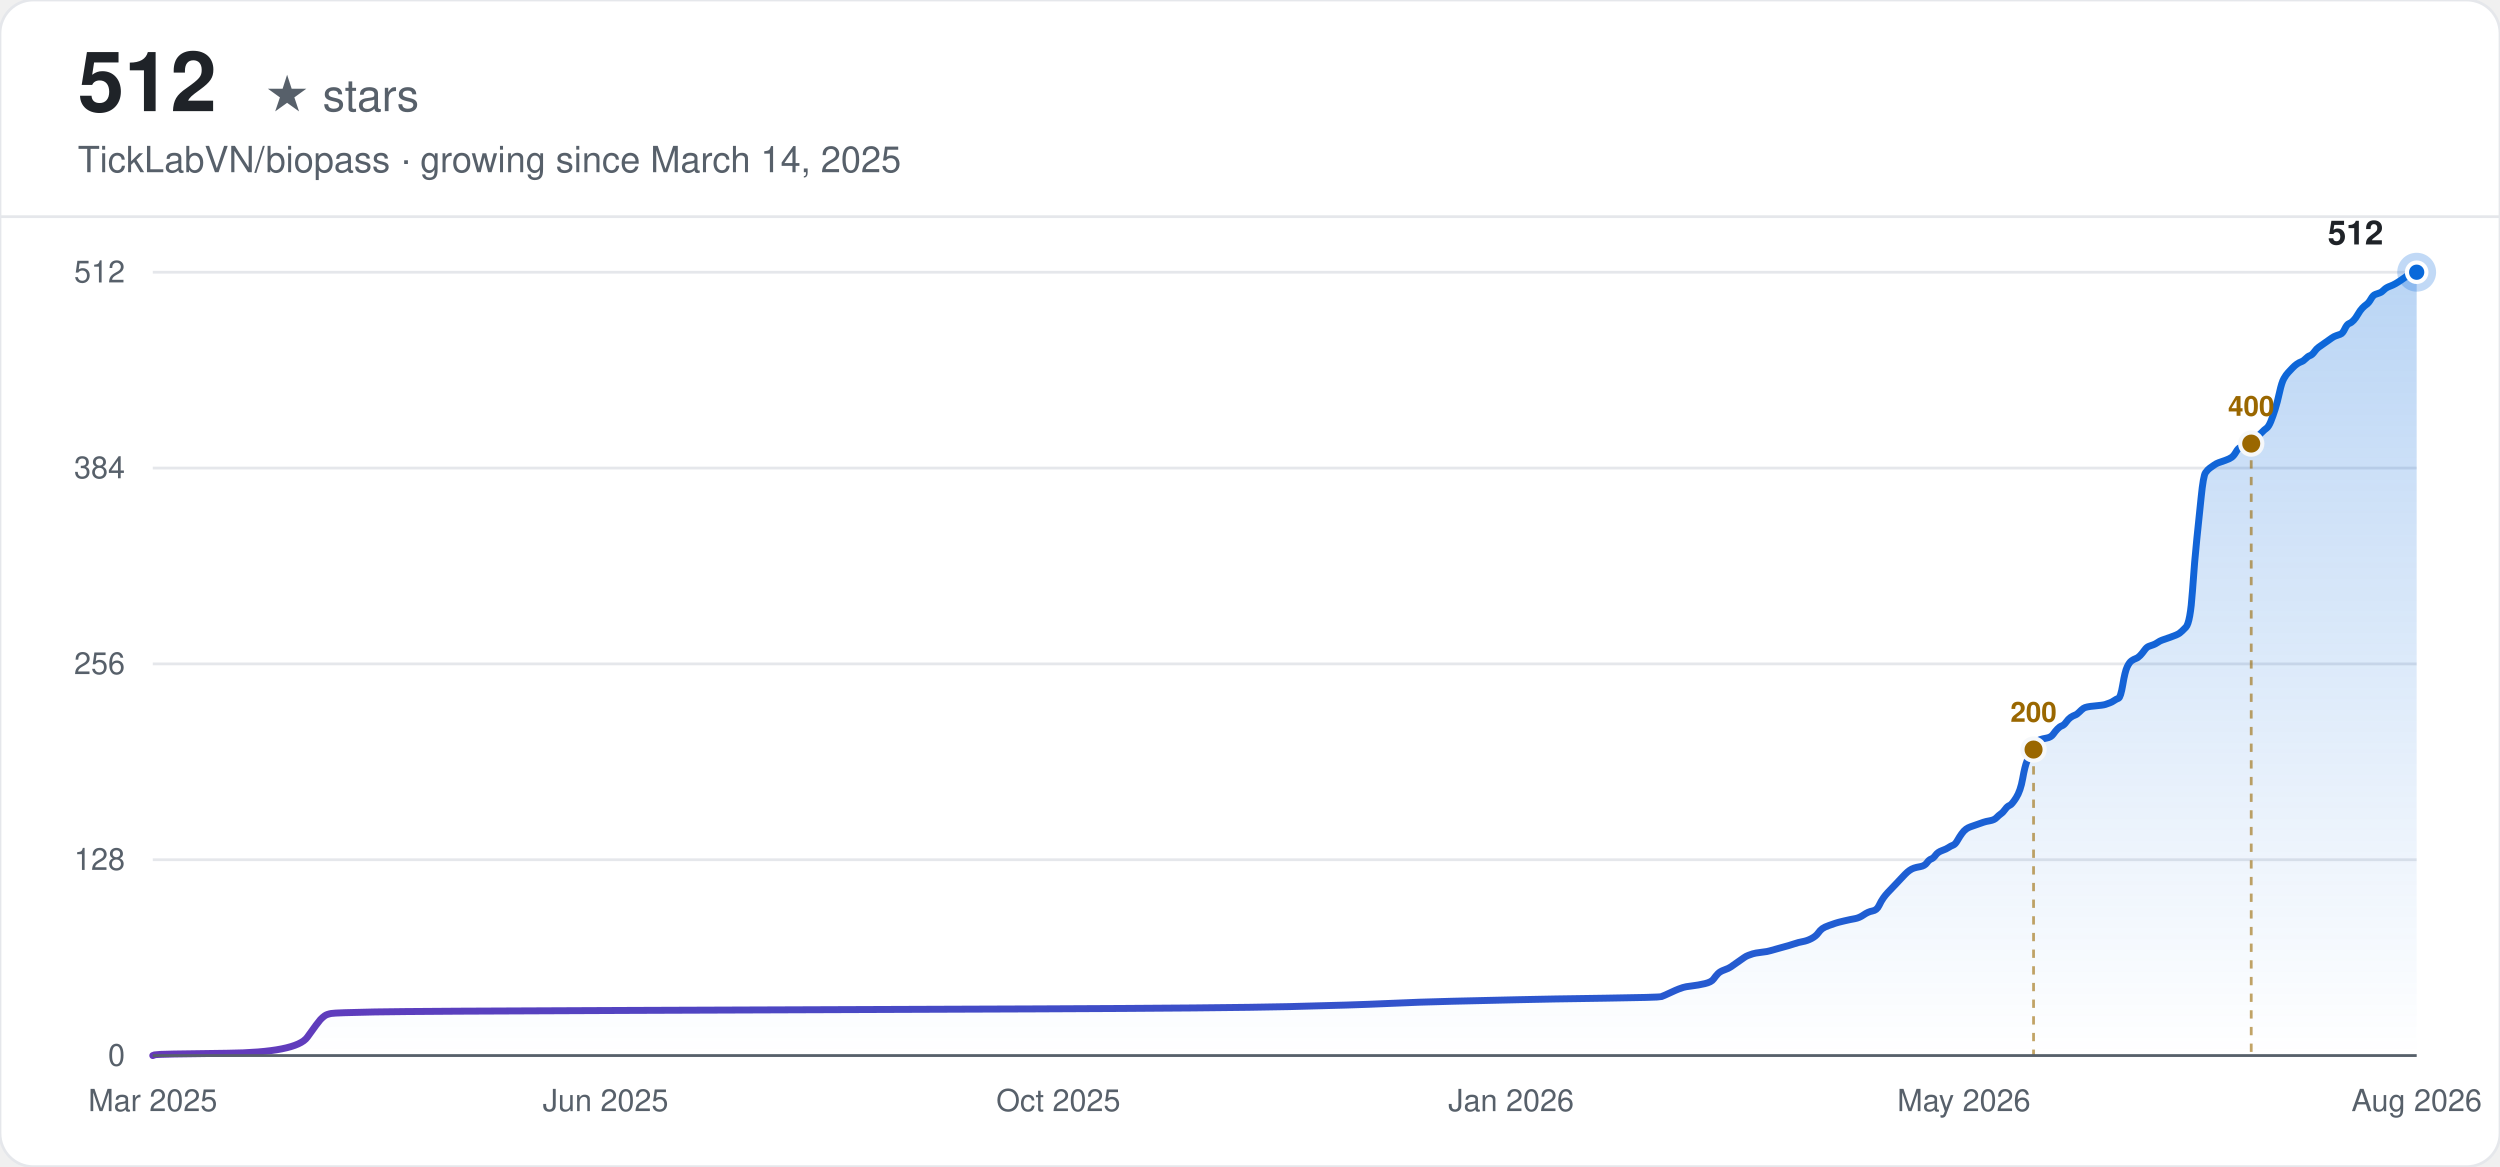
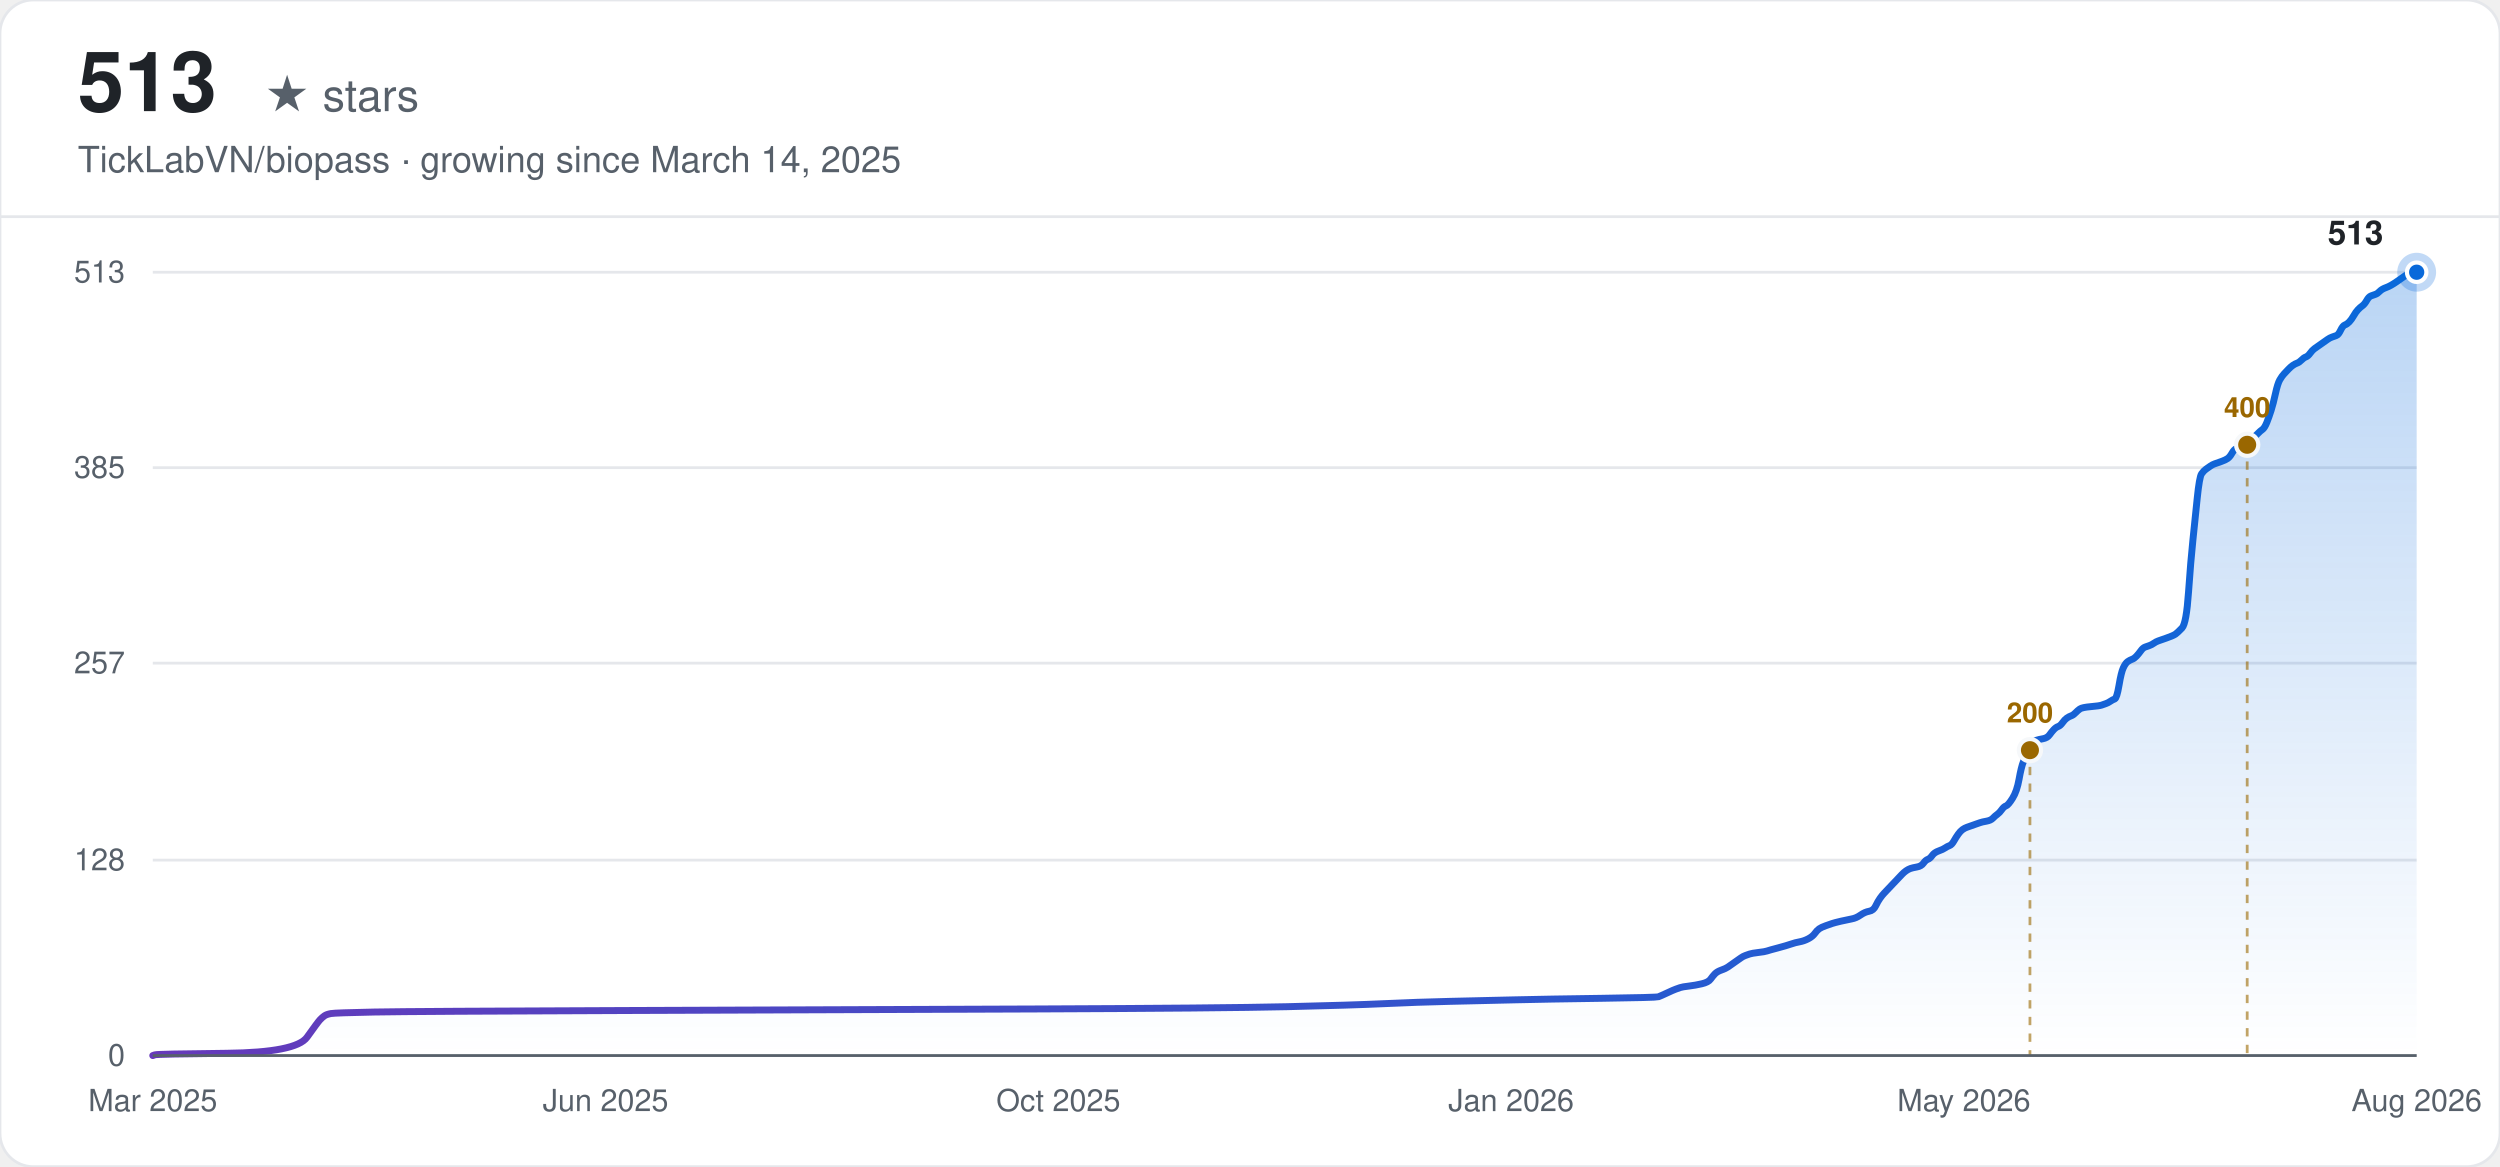
<svg xmlns="http://www.w3.org/2000/svg" width="900" height="420" viewBox="0 0 900 420" font-family="-apple-system, BlinkMacSystemFont, 'Segoe UI', Helvetica, Arial, sans-serif">
  <defs>
    <linearGradient id="line-light" x1="0" y1="0" x2="1" y2="0">
      <stop offset="0%" stop-color="#6639ba" />
      <stop offset="100%" stop-color="#0969da" />
    </linearGradient>
    <linearGradient id="area-light" x1="0" y1="0" x2="0" y2="1">
      <stop offset="0%" stop-color="#0969da" stop-opacity="0.28" />
      <stop offset="100%" stop-color="#0969da" stop-opacity="0" />
    </linearGradient>
  </defs>
  <rect width="900" height="420" rx="12" fill="#ffffff" />
  <rect width="900" height="420" rx="12" fill="none" stroke="#e5e7eb" stroke-width="1" />
-   <text x="28" y="40" font-size="30" font-weight="700" fill="#1f2328">512</text>
+   <text x="28" y="40" font-size="30" font-weight="700" fill="#1f2328">513</text>
  <text x="28" y="40" font-size="16" fill="#57606a" dx="67">★ stars</text>
  <text x="28" y="62" font-size="13" fill="#57606a">TickLabVN/biopass · growing since March 14, 2025</text>
  <line x1="0" y1="78" x2="900" y2="78" stroke="#e5e7eb" stroke-width="1" />
  <line x1="55" y1="380.00" x2="870" y2="380.00" stroke="#e5e7eb" stroke-width="1" />
  <text x="45" y="380.00" text-anchor="end" dominant-baseline="middle" font-size="11" fill="#57606a">0</text>
-   <line x1="55" y1="309.50" x2="870" y2="309.50" stroke="#e5e7eb" stroke-width="1" />
-   <text x="45" y="309.50" text-anchor="end" dominant-baseline="middle" font-size="11" fill="#57606a">128</text>
-   <line x1="55" y1="239.00" x2="870" y2="239.00" stroke="#e5e7eb" stroke-width="1" />
-   <text x="45" y="239.00" text-anchor="end" dominant-baseline="middle" font-size="11" fill="#57606a">256</text>
-   <line x1="55" y1="168.50" x2="870" y2="168.50" stroke="#e5e7eb" stroke-width="1" />
-   <text x="45" y="168.50" text-anchor="end" dominant-baseline="middle" font-size="11" fill="#57606a">384</text>
+   <line x1="55" y1="309.64" x2="870" y2="309.64" stroke="#e5e7eb" stroke-width="1" />
+   <text x="45" y="309.64" text-anchor="end" dominant-baseline="middle" font-size="11" fill="#57606a">128</text>
+   <line x1="55" y1="238.73" x2="870" y2="238.73" stroke="#e5e7eb" stroke-width="1" />
+   <text x="45" y="238.73" text-anchor="end" dominant-baseline="middle" font-size="11" fill="#57606a">257</text>
+   <line x1="55" y1="168.36" x2="870" y2="168.36" stroke="#e5e7eb" stroke-width="1" />
+   <text x="45" y="168.36" text-anchor="end" dominant-baseline="middle" font-size="11" fill="#57606a">385</text>
  <line x1="55" y1="98.00" x2="870" y2="98.00" stroke="#e5e7eb" stroke-width="1" />
-   <text x="45" y="98.00" text-anchor="end" dominant-baseline="middle" font-size="11" fill="#57606a">512</text>
+   <text x="45" y="98.00" text-anchor="end" dominant-baseline="middle" font-size="11" fill="#57606a">513</text>
  <text x="55.00" y="400" text-anchor="middle" font-size="11" fill="#57606a">Mar 2025</text>
  <text x="218.00" y="400" text-anchor="middle" font-size="11" fill="#57606a">Jun 2025</text>
  <text x="381.00" y="400" text-anchor="middle" font-size="11" fill="#57606a">Oct 2025</text>
  <text x="544.00" y="400" text-anchor="middle" font-size="11" fill="#57606a">Jan 2026</text>
  <text x="707.00" y="400" text-anchor="middle" font-size="11" fill="#57606a">May 2026</text>
  <text x="870.00" y="400" text-anchor="middle" font-size="11" fill="#57606a">Aug 2026</text>
-   <path d="M55.00,380.00 L55.78,379.72 Q56.57,379.45 81.64,379.17 Q106.72,378.90 110.64,373.39 Q114.56,367.88 115.34,367.06 Q116.13,366.23 116.91,365.68 Q117.69,365.13 119.26,364.85 Q120.83,364.58 134.93,364.30 Q149.04,364.03 227.40,363.75 Q305.77,363.48 373.16,363.20 Q440.56,362.93 464.07,362.38 Q487.58,361.82 499.33,361.27 Q511.09,360.72 522.84,360.45 Q534.60,360.17 546.35,359.90 Q558.11,359.62 577.70,359.35 Q597.29,359.07 598.07,358.79 Q598.86,358.52 601.21,357.42 Q603.56,356.32 604.34,356.04 Q605.13,355.77 605.91,355.49 Q606.69,355.21 609.04,354.94 Q611.39,354.66 613.75,354.11 Q616.10,353.56 616.88,352.46 Q617.66,351.36 618.45,350.53 Q619.23,349.71 620.80,349.16 Q622.37,348.61 623.15,348.05 Q623.93,347.50 625.50,346.40 Q627.07,345.30 627.85,344.75 Q628.63,344.20 629.42,343.92 Q630.20,343.65 630.99,343.37 Q631.77,343.10 634.12,342.82 Q636.47,342.55 637.25,342.27 Q638.04,342.00 641.17,341.17 Q644.31,340.34 645.88,339.79 Q647.44,339.24 649.01,338.97 Q650.58,338.69 652.14,337.87 Q653.71,337.04 654.50,335.94 Q655.28,334.84 656.06,334.29 Q656.85,333.73 658.41,333.18 Q659.98,332.63 660.76,332.36 Q661.55,332.08 663.90,331.53 Q666.25,330.98 667.82,330.71 Q669.38,330.43 670.95,329.33 Q672.52,328.23 674.09,327.95 Q675.65,327.68 676.44,326.02 Q677.22,324.37 678.00,323.27 Q678.79,322.17 679.57,321.34 Q680.36,320.52 681.14,319.69 Q681.92,318.86 682.71,318.04 Q683.49,317.21 684.27,316.38 Q685.06,315.56 685.84,314.73 Q686.63,313.91 687.41,313.36 Q688.19,312.80 688.98,312.53 Q689.76,312.25 691.33,311.98 Q692.89,311.70 693.68,310.60 Q694.46,309.50 695.25,309.22 Q696.03,308.95 696.81,307.85 Q697.60,306.75 699.16,306.20 Q700.73,305.64 701.51,305.09 Q702.30,304.54 703.08,304.27 Q703.87,303.99 704.65,302.62 Q705.43,301.24 706.22,300.14 Q707.00,299.04 707.78,298.48 Q708.57,297.93 709.35,297.66 Q710.13,297.38 710.92,297.11 Q711.70,296.83 712.49,296.56 Q713.27,296.28 714.05,296.01 Q714.84,295.73 716.40,295.46 Q717.97,295.18 718.75,294.35 Q719.54,293.53 720.32,292.98 Q721.11,292.43 721.89,291.32 Q722.67,290.22 723.46,289.95 Q724.24,289.67 725.81,287.19 Q727.38,284.71 728.16,280.31 Q728.94,275.90 729.73,273.97 Q730.51,272.05 731.29,270.39 Q732.08,268.74 732.86,267.64 Q733.64,266.54 734.43,266.26 Q735.21,265.99 736.78,265.71 Q738.35,265.44 739.13,264.34 Q739.91,263.23 740.70,262.41 Q741.48,261.58 742.26,261.31 Q743.05,261.03 743.83,259.93 Q744.62,258.83 745.40,258.28 Q746.18,257.73 746.97,257.45 Q747.75,257.18 748.53,256.35 Q749.32,255.52 750.10,254.97 Q750.88,254.42 754.02,254.15 Q757.15,253.87 757.94,253.60 Q758.72,253.32 759.50,253.04 Q760.29,252.77 761.07,252.22 Q761.86,251.67 762.64,251.39 Q763.42,251.12 764.21,246.44 Q764.99,241.75 765.77,240.10 Q766.56,238.45 767.34,237.90 Q768.13,237.35 768.91,237.07 Q769.69,236.80 770.48,235.97 Q771.26,235.14 772.04,234.04 Q772.83,232.94 773.61,232.67 Q774.39,232.39 775.18,232.12 Q775.96,231.84 776.75,231.29 Q777.53,230.74 778.31,230.46 Q779.10,230.19 781.45,229.36 Q783.80,228.54 784.58,227.98 Q785.37,227.43 786.93,225.78 Q788.50,224.13 789.28,212.84 Q790.07,201.55 790.85,194.11 Q791.63,186.68 792.42,178.96 Q793.20,171.25 793.99,170.15 Q794.77,169.05 795.55,168.50 Q796.34,167.95 797.12,167.40 Q797.90,166.85 798.69,166.57 Q799.47,166.30 801.04,165.75 Q802.61,165.20 803.39,164.64 Q804.17,164.09 804.96,162.72 Q805.74,161.34 806.52,161.06 Q807.31,160.79 808.09,160.51 Q808.88,160.24 809.66,159.69 Q810.44,159.14 811.23,158.31 Q812.01,157.48 812.79,156.93 Q813.58,156.38 814.36,155.56 Q815.14,154.73 815.93,154.18 Q816.71,153.63 817.50,151.70 Q818.28,149.77 819.06,147.29 Q819.85,144.82 820.63,141.24 Q821.41,137.66 822.20,136.28 Q822.98,134.90 823.76,134.08 Q824.55,133.25 825.33,132.42 Q826.12,131.60 826.90,131.05 Q827.68,130.50 828.47,130.22 Q829.25,129.95 830.03,129.12 Q830.82,128.29 831.60,128.02 Q832.38,127.74 833.17,126.64 Q833.95,125.54 834.74,124.99 Q835.52,124.44 837.09,123.34 Q838.65,122.23 839.44,121.68 Q840.22,121.13 841.00,120.86 Q841.79,120.58 842.57,120.31 Q843.36,120.03 844.14,118.38 Q844.92,116.73 845.71,116.45 Q846.49,116.18 847.27,115.35 Q848.06,114.52 848.84,113.15 Q849.63,111.77 850.41,110.94 Q851.19,110.12 851.98,109.57 Q852.76,109.02 853.54,107.64 Q854.33,106.26 855.11,105.99 Q855.89,105.71 856.68,105.44 Q857.46,105.16 858.25,104.33 Q859.03,103.51 860.60,102.96 Q862.16,102.41 864.51,100.75 Q866.87,99.10 867.65,98.55 Q868.43,98.00 869.22,98.00 L870.00,98.00 L870.00,380.00 L55.00,380.00 Z" fill="url(#area-light)" stroke="none" />
-   <path d="M55.00,380.00 L55.78,379.72 Q56.57,379.45 81.64,379.17 Q106.72,378.90 110.64,373.39 Q114.56,367.88 115.34,367.06 Q116.13,366.23 116.91,365.68 Q117.69,365.13 119.26,364.85 Q120.83,364.58 134.93,364.30 Q149.04,364.03 227.40,363.75 Q305.77,363.48 373.16,363.20 Q440.56,362.93 464.07,362.38 Q487.58,361.82 499.33,361.27 Q511.09,360.72 522.84,360.45 Q534.60,360.17 546.35,359.90 Q558.11,359.62 577.70,359.35 Q597.29,359.07 598.07,358.79 Q598.86,358.52 601.21,357.42 Q603.56,356.32 604.34,356.04 Q605.13,355.77 605.91,355.49 Q606.69,355.21 609.04,354.94 Q611.39,354.66 613.75,354.11 Q616.10,353.56 616.88,352.46 Q617.66,351.36 618.45,350.53 Q619.23,349.71 620.80,349.16 Q622.37,348.61 623.15,348.05 Q623.93,347.50 625.50,346.40 Q627.07,345.30 627.85,344.75 Q628.63,344.20 629.42,343.92 Q630.20,343.65 630.99,343.37 Q631.77,343.10 634.12,342.82 Q636.47,342.55 637.25,342.27 Q638.04,342.00 641.17,341.17 Q644.31,340.34 645.88,339.79 Q647.44,339.24 649.01,338.97 Q650.58,338.69 652.14,337.87 Q653.71,337.04 654.50,335.94 Q655.28,334.84 656.06,334.29 Q656.85,333.73 658.41,333.18 Q659.98,332.63 660.76,332.36 Q661.55,332.08 663.90,331.53 Q666.25,330.98 667.82,330.71 Q669.38,330.43 670.95,329.33 Q672.52,328.23 674.09,327.95 Q675.65,327.68 676.44,326.02 Q677.22,324.37 678.00,323.27 Q678.79,322.17 679.57,321.34 Q680.36,320.52 681.14,319.69 Q681.92,318.86 682.71,318.04 Q683.49,317.21 684.27,316.38 Q685.06,315.56 685.84,314.73 Q686.63,313.91 687.41,313.36 Q688.19,312.80 688.98,312.53 Q689.76,312.25 691.33,311.98 Q692.89,311.70 693.68,310.60 Q694.46,309.50 695.25,309.22 Q696.03,308.95 696.81,307.85 Q697.60,306.75 699.16,306.20 Q700.73,305.64 701.51,305.09 Q702.30,304.54 703.08,304.27 Q703.87,303.99 704.65,302.62 Q705.43,301.24 706.22,300.14 Q707.00,299.04 707.78,298.48 Q708.57,297.93 709.35,297.66 Q710.13,297.38 710.92,297.11 Q711.70,296.83 712.49,296.56 Q713.27,296.28 714.05,296.01 Q714.84,295.73 716.40,295.46 Q717.97,295.18 718.75,294.35 Q719.54,293.53 720.32,292.98 Q721.11,292.43 721.89,291.32 Q722.67,290.22 723.46,289.95 Q724.24,289.67 725.81,287.19 Q727.38,284.71 728.16,280.31 Q728.94,275.90 729.73,273.97 Q730.51,272.05 731.29,270.39 Q732.08,268.74 732.86,267.64 Q733.64,266.54 734.43,266.26 Q735.21,265.99 736.78,265.71 Q738.35,265.44 739.13,264.34 Q739.91,263.23 740.70,262.41 Q741.48,261.58 742.26,261.31 Q743.05,261.03 743.83,259.93 Q744.62,258.83 745.40,258.28 Q746.18,257.73 746.97,257.45 Q747.75,257.18 748.53,256.35 Q749.32,255.52 750.10,254.97 Q750.88,254.42 754.02,254.15 Q757.15,253.87 757.94,253.60 Q758.72,253.32 759.50,253.04 Q760.29,252.77 761.07,252.22 Q761.86,251.67 762.64,251.39 Q763.42,251.12 764.21,246.44 Q764.99,241.75 765.77,240.10 Q766.56,238.45 767.34,237.90 Q768.13,237.35 768.91,237.07 Q769.69,236.80 770.48,235.97 Q771.26,235.14 772.04,234.04 Q772.83,232.94 773.61,232.67 Q774.39,232.39 775.18,232.12 Q775.96,231.84 776.75,231.29 Q777.53,230.74 778.31,230.46 Q779.10,230.19 781.45,229.36 Q783.80,228.54 784.58,227.98 Q785.37,227.43 786.93,225.78 Q788.50,224.13 789.28,212.84 Q790.07,201.55 790.85,194.11 Q791.63,186.68 792.42,178.96 Q793.20,171.25 793.99,170.15 Q794.77,169.05 795.55,168.50 Q796.34,167.95 797.12,167.40 Q797.90,166.85 798.69,166.57 Q799.47,166.30 801.04,165.75 Q802.61,165.20 803.39,164.64 Q804.17,164.09 804.96,162.72 Q805.74,161.34 806.52,161.06 Q807.31,160.79 808.09,160.51 Q808.88,160.24 809.66,159.69 Q810.44,159.14 811.23,158.31 Q812.01,157.48 812.79,156.93 Q813.58,156.38 814.36,155.56 Q815.14,154.73 815.93,154.18 Q816.71,153.63 817.50,151.70 Q818.28,149.77 819.06,147.29 Q819.85,144.82 820.63,141.24 Q821.41,137.66 822.20,136.28 Q822.98,134.90 823.76,134.08 Q824.55,133.25 825.33,132.42 Q826.12,131.60 826.90,131.05 Q827.68,130.50 828.47,130.22 Q829.25,129.95 830.03,129.12 Q830.82,128.29 831.60,128.02 Q832.38,127.74 833.17,126.64 Q833.95,125.54 834.74,124.99 Q835.52,124.44 837.09,123.34 Q838.65,122.23 839.44,121.68 Q840.22,121.13 841.00,120.86 Q841.79,120.58 842.57,120.31 Q843.36,120.03 844.14,118.38 Q844.92,116.73 845.71,116.45 Q846.49,116.18 847.27,115.35 Q848.06,114.52 848.84,113.15 Q849.63,111.77 850.41,110.94 Q851.19,110.12 851.98,109.57 Q852.76,109.02 853.54,107.64 Q854.33,106.26 855.11,105.99 Q855.89,105.71 856.68,105.44 Q857.46,105.16 858.25,104.33 Q859.03,103.51 860.60,102.96 Q862.16,102.41 864.51,100.75 Q866.87,99.10 867.65,98.55 Q868.43,98.00 869.22,98.00 L870.00,98.00" fill="none" stroke="url(#line-light)" stroke-width="2.5" stroke-linecap="round" />
-   <line x1="732.08" y1="269.84" x2="732.08" y2="380.00" stroke="#9a6700" stroke-width="1" stroke-dasharray="3,3" opacity="0.6" />
-   <circle cx="732.08" cy="269.84" r="4" fill="#9a6700" stroke="#f6f8fa" stroke-width="1.5" />
-   <text x="732.08" y="259.84" text-anchor="middle" font-size="10" font-weight="600" fill="#9a6700">200</text>
-   <line x1="810.44" y1="159.69" x2="810.44" y2="380.00" stroke="#9a6700" stroke-width="1" stroke-dasharray="3,3" opacity="0.6" />
-   <circle cx="810.44" cy="159.69" r="4" fill="#9a6700" stroke="#f6f8fa" stroke-width="1.5" />
-   <text x="810.44" y="149.69" text-anchor="middle" font-size="10" font-weight="600" fill="#9a6700">400</text>
+   <path d="M55.00,380.00 L55.78,379.73 Q56.56,379.45 81.59,379.18 Q106.62,378.90 110.53,373.40 Q114.44,367.91 115.23,367.08 Q116.01,366.26 116.79,365.71 Q117.57,365.16 119.14,364.88 Q120.70,364.61 134.78,364.33 Q148.86,364.06 227.07,363.78 Q305.29,363.51 372.55,363.23 Q439.82,362.96 463.28,362.41 Q486.75,361.86 498.48,361.31 Q510.21,360.76 521.94,360.49 Q533.68,360.21 545.41,359.94 Q557.14,359.66 576.69,359.39 Q596.25,359.11 597.03,358.84 Q597.81,358.56 600.16,357.46 Q602.50,356.36 603.29,356.09 Q604.07,355.81 604.85,355.54 Q605.63,355.26 607.98,354.99 Q610.33,354.71 612.67,354.16 Q615.02,353.61 615.80,352.51 Q616.58,351.42 617.37,350.59 Q618.15,349.77 619.71,349.22 Q621.28,348.67 622.06,348.12 Q622.84,347.57 624.40,346.47 Q625.97,345.37 626.75,344.82 Q627.53,344.27 628.32,343.99 Q629.10,343.72 629.88,343.44 Q630.66,343.17 633.01,342.89 Q635.36,342.62 636.14,342.35 Q636.92,342.07 640.05,341.25 Q643.18,340.42 644.74,339.87 Q646.31,339.32 647.87,339.05 Q649.43,338.77 651.00,337.95 Q652.56,337.12 653.34,336.02 Q654.13,334.92 654.91,334.37 Q655.69,333.82 657.26,333.27 Q658.82,332.73 659.60,332.45 Q660.38,332.18 662.73,331.63 Q665.08,331.08 666.64,330.80 Q668.21,330.53 669.77,329.43 Q671.33,328.33 672.90,328.05 Q674.46,327.78 675.24,326.13 Q676.03,324.48 676.81,323.38 Q677.59,322.28 678.37,321.46 Q679.16,320.63 679.94,319.81 Q680.72,318.98 681.50,318.16 Q682.28,317.33 683.07,316.51 Q683.85,315.68 684.63,314.86 Q685.41,314.04 686.19,313.49 Q686.98,312.94 687.76,312.66 Q688.54,312.39 690.11,312.11 Q691.67,311.84 692.45,310.74 Q693.23,309.64 694.02,309.36 Q694.80,309.09 695.58,307.99 Q696.36,306.89 697.93,306.34 Q699.49,305.79 700.27,305.24 Q701.06,304.69 701.84,304.42 Q702.62,304.14 703.40,302.77 Q704.18,301.39 704.97,300.29 Q705.75,299.19 706.53,298.64 Q707.31,298.09 708.10,297.82 Q708.88,297.54 709.66,297.27 Q710.44,296.99 711.22,296.72 Q712.01,296.44 712.79,296.17 Q713.57,295.89 715.13,295.62 Q716.70,295.35 717.48,294.52 Q718.26,293.70 719.05,293.15 Q719.83,292.60 720.61,291.50 Q721.39,290.40 722.17,290.12 Q722.96,289.85 724.52,287.37 Q726.08,284.90 726.87,280.50 Q727.65,276.11 728.43,274.18 Q729.21,272.26 730.00,270.61 Q730.78,268.96 731.56,267.86 Q732.34,266.76 733.12,266.49 Q733.91,266.21 735.47,265.94 Q737.03,265.66 737.82,264.56 Q738.60,263.46 739.38,262.64 Q740.16,261.81 740.95,261.54 Q741.73,261.26 742.51,260.16 Q743.29,259.06 744.07,258.51 Q744.86,257.96 745.64,257.69 Q746.42,257.42 747.20,256.59 Q747.98,255.77 748.77,255.22 Q749.55,254.67 752.68,254.39 Q755.81,254.12 756.59,253.84 Q757.37,253.57 758.15,253.29 Q758.93,253.02 759.72,252.47 Q760.50,251.92 761.28,251.64 Q762.06,251.37 762.85,246.70 Q763.63,242.02 764.41,240.37 Q765.19,238.73 765.97,238.18 Q766.76,237.63 767.54,237.35 Q768.32,237.08 769.10,236.25 Q769.88,235.43 770.67,234.33 Q771.45,233.23 772.23,232.95 Q773.01,232.68 773.80,232.40 Q774.58,232.13 775.36,231.58 Q776.14,231.03 776.92,230.75 Q777.71,230.48 780.05,229.65 Q782.40,228.83 783.18,228.28 Q783.96,227.73 785.53,226.08 Q787.09,224.43 787.87,213.16 Q788.66,201.89 789.44,194.47 Q790.22,187.05 791.00,179.36 Q791.79,171.66 792.57,170.56 Q793.35,169.46 794.13,168.91 Q794.91,168.36 795.70,167.81 Q796.48,167.26 797.26,166.99 Q798.04,166.71 799.61,166.16 Q801.17,165.61 801.95,165.06 Q802.74,164.51 803.52,163.14 Q804.30,161.77 805.08,161.49 Q805.86,161.22 806.65,160.94 Q807.43,160.67 808.21,160.12 Q808.99,159.57 809.77,158.74 Q810.56,157.92 811.34,157.37 Q812.12,156.82 812.90,155.99 Q813.69,155.17 814.47,154.62 Q815.25,154.07 816.03,152.15 Q816.81,150.22 817.60,147.75 Q818.38,145.27 819.16,141.70 Q819.94,138.13 820.72,136.75 Q821.51,135.38 822.29,134.56 Q823.07,133.73 823.85,132.91 Q824.64,132.08 825.42,131.53 Q826.20,130.98 826.98,130.71 Q827.76,130.43 828.55,129.61 Q829.33,128.78 830.11,128.51 Q830.89,128.23 831.67,127.13 Q832.46,126.04 833.24,125.49 Q834.02,124.94 835.59,123.84 Q837.15,122.74 837.93,122.19 Q838.71,121.64 839.50,121.36 Q840.28,121.09 841.06,120.81 Q841.84,120.54 842.62,118.89 Q843.41,117.24 844.19,116.96 Q844.97,116.69 845.75,115.87 Q846.54,115.04 847.32,113.67 Q848.10,112.29 848.88,111.47 Q849.66,110.64 850.45,110.09 Q851.23,109.54 852.01,108.17 Q852.79,106.80 853.57,106.52 Q854.36,106.25 855.14,105.97 Q855.92,105.70 856.70,104.87 Q857.49,104.05 859.05,103.50 Q860.61,102.95 862.96,101.30 Q865.31,99.65 866.09,99.10 Q866.87,98.55 867.65,98.27 Q868.44,98.00 869.22,98.00 L870.00,98.00 L870.00,380.00 L55.00,380.00 Z" fill="url(#area-light)" stroke="none" />
+   <path d="M55.00,380.00 L55.78,379.73 Q56.56,379.45 81.59,379.18 Q106.62,378.90 110.53,373.40 Q114.44,367.91 115.23,367.08 Q116.01,366.26 116.79,365.71 Q117.57,365.16 119.14,364.88 Q120.70,364.61 134.78,364.33 Q148.86,364.06 227.07,363.78 Q305.29,363.51 372.55,363.23 Q439.82,362.96 463.28,362.41 Q486.75,361.86 498.48,361.31 Q510.21,360.76 521.94,360.49 Q533.68,360.21 545.41,359.94 Q557.14,359.66 576.69,359.39 Q596.25,359.11 597.03,358.84 Q597.81,358.56 600.16,357.46 Q602.50,356.36 603.29,356.09 Q604.07,355.81 604.85,355.54 Q605.63,355.26 607.98,354.99 Q610.33,354.71 612.67,354.16 Q615.02,353.61 615.80,352.51 Q616.58,351.42 617.37,350.59 Q618.15,349.77 619.71,349.22 Q621.28,348.67 622.06,348.12 Q622.84,347.57 624.40,346.47 Q625.97,345.37 626.75,344.82 Q627.53,344.27 628.32,343.99 Q629.10,343.72 629.88,343.44 Q630.66,343.17 633.01,342.89 Q635.36,342.62 636.14,342.35 Q636.92,342.07 640.05,341.25 Q643.18,340.42 644.74,339.87 Q646.31,339.32 647.87,339.05 Q649.43,338.77 651.00,337.95 Q652.56,337.12 653.34,336.02 Q654.13,334.92 654.91,334.37 Q655.69,333.82 657.26,333.27 Q658.82,332.73 659.60,332.45 Q660.38,332.18 662.73,331.63 Q665.08,331.08 666.64,330.80 Q668.21,330.53 669.77,329.43 Q671.33,328.33 672.90,328.05 Q674.46,327.78 675.24,326.13 Q676.03,324.48 676.81,323.38 Q677.59,322.28 678.37,321.46 Q679.16,320.63 679.94,319.81 Q680.72,318.98 681.50,318.16 Q682.28,317.33 683.07,316.51 Q683.85,315.68 684.63,314.86 Q685.41,314.04 686.19,313.49 Q686.98,312.94 687.76,312.66 Q688.54,312.39 690.11,312.11 Q691.67,311.84 692.45,310.74 Q693.23,309.64 694.02,309.36 Q694.80,309.09 695.58,307.99 Q696.36,306.89 697.93,306.34 Q699.49,305.79 700.27,305.24 Q701.06,304.69 701.84,304.42 Q702.62,304.14 703.40,302.77 Q704.18,301.39 704.97,300.29 Q705.75,299.19 706.53,298.64 Q707.31,298.09 708.10,297.82 Q708.88,297.54 709.66,297.27 Q710.44,296.99 711.22,296.72 Q712.01,296.44 712.79,296.17 Q713.57,295.89 715.13,295.62 Q716.70,295.35 717.48,294.52 Q718.26,293.70 719.05,293.15 Q719.83,292.60 720.61,291.50 Q721.39,290.40 722.17,290.12 Q722.96,289.85 724.52,287.37 Q726.08,284.90 726.87,280.50 Q727.65,276.11 728.43,274.18 Q729.21,272.26 730.00,270.61 Q730.78,268.96 731.56,267.86 Q732.34,266.76 733.12,266.49 Q733.91,266.21 735.47,265.94 Q737.03,265.66 737.82,264.56 Q738.60,263.46 739.38,262.64 Q740.16,261.81 740.95,261.54 Q741.73,261.26 742.51,260.16 Q743.29,259.06 744.07,258.51 Q744.86,257.96 745.64,257.69 Q746.42,257.42 747.20,256.59 Q747.98,255.77 748.77,255.22 Q749.55,254.67 752.68,254.39 Q755.81,254.12 756.59,253.84 Q757.37,253.57 758.15,253.29 Q758.93,253.02 759.72,252.47 Q760.50,251.92 761.28,251.64 Q762.06,251.37 762.85,246.70 Q763.63,242.02 764.41,240.37 Q765.19,238.73 765.97,238.18 Q766.76,237.63 767.54,237.35 Q768.32,237.08 769.10,236.25 Q769.88,235.43 770.67,234.33 Q771.45,233.23 772.23,232.95 Q773.01,232.68 773.80,232.40 Q774.58,232.13 775.36,231.58 Q776.14,231.03 776.92,230.75 Q777.71,230.48 780.05,229.65 Q782.40,228.83 783.18,228.28 Q783.96,227.73 785.53,226.08 Q787.09,224.43 787.87,213.16 Q788.66,201.89 789.44,194.47 Q790.22,187.05 791.00,179.36 Q791.79,171.66 792.57,170.56 Q793.35,169.46 794.13,168.91 Q794.91,168.36 795.70,167.81 Q796.48,167.26 797.26,166.99 Q798.04,166.71 799.61,166.16 Q801.17,165.61 801.95,165.06 Q802.74,164.51 803.52,163.14 Q804.30,161.77 805.08,161.49 Q805.86,161.22 806.65,160.94 Q807.43,160.67 808.21,160.12 Q808.99,159.57 809.77,158.74 Q810.56,157.92 811.34,157.37 Q812.12,156.82 812.90,155.99 Q813.69,155.17 814.47,154.62 Q815.25,154.07 816.03,152.15 Q816.81,150.22 817.60,147.75 Q818.38,145.27 819.16,141.70 Q819.94,138.13 820.72,136.75 Q821.51,135.38 822.29,134.56 Q823.07,133.73 823.85,132.91 Q824.64,132.08 825.42,131.53 Q826.20,130.98 826.98,130.71 Q827.76,130.43 828.55,129.61 Q829.33,128.78 830.11,128.51 Q830.89,128.23 831.67,127.13 Q832.46,126.04 833.24,125.49 Q834.02,124.94 835.59,123.84 Q837.15,122.74 837.93,122.19 Q838.71,121.64 839.50,121.36 Q840.28,121.09 841.06,120.81 Q841.84,120.54 842.62,118.89 Q843.41,117.24 844.19,116.96 Q844.97,116.69 845.75,115.87 Q846.54,115.04 847.32,113.67 Q848.10,112.29 848.88,111.47 Q849.66,110.64 850.45,110.09 Q851.23,109.54 852.01,108.17 Q852.79,106.80 853.57,106.52 Q854.36,106.25 855.14,105.97 Q855.92,105.70 856.70,104.87 Q857.49,104.05 859.05,103.50 Q860.61,102.95 862.96,101.30 Q865.31,99.65 866.09,99.10 Q866.87,98.55 867.65,98.27 Q868.44,98.00 869.22,98.00 L870.00,98.00" fill="none" stroke="url(#line-light)" stroke-width="2.5" stroke-linecap="round" />
+   <line x1="730.78" y1="270.06" x2="730.78" y2="380.00" stroke="#9a6700" stroke-width="1" stroke-dasharray="3,3" opacity="0.6" />
+   <circle cx="730.78" cy="270.06" r="4" fill="#9a6700" stroke="#f6f8fa" stroke-width="1.5" />
+   <text x="730.78" y="260.06" text-anchor="middle" font-size="10" font-weight="600" fill="#9a6700">200</text>
+   <line x1="808.99" y1="160.12" x2="808.99" y2="380.00" stroke="#9a6700" stroke-width="1" stroke-dasharray="3,3" opacity="0.6" />
+   <circle cx="808.99" cy="160.12" r="4" fill="#9a6700" stroke="#f6f8fa" stroke-width="1.5" />
+   <text x="808.99" y="150.12" text-anchor="middle" font-size="10" font-weight="600" fill="#9a6700">400</text>
  <circle cx="870.00" cy="98.00" r="7" fill="#0969da" opacity="0.25" />
  <circle cx="870.00" cy="98.00" r="3.5" fill="#0969da" stroke="#ffffff" stroke-width="1.5" />
-   <text x="858.00" y="88.00" text-anchor="end" font-size="12" font-weight="600" fill="#1f2328">512</text>
+   <text x="858.00" y="88.00" text-anchor="end" font-size="12" font-weight="600" fill="#1f2328">513</text>
  <line x1="55" y1="380.00" x2="870" y2="380.00" stroke="#57606a" stroke-width="1" />
</svg>
